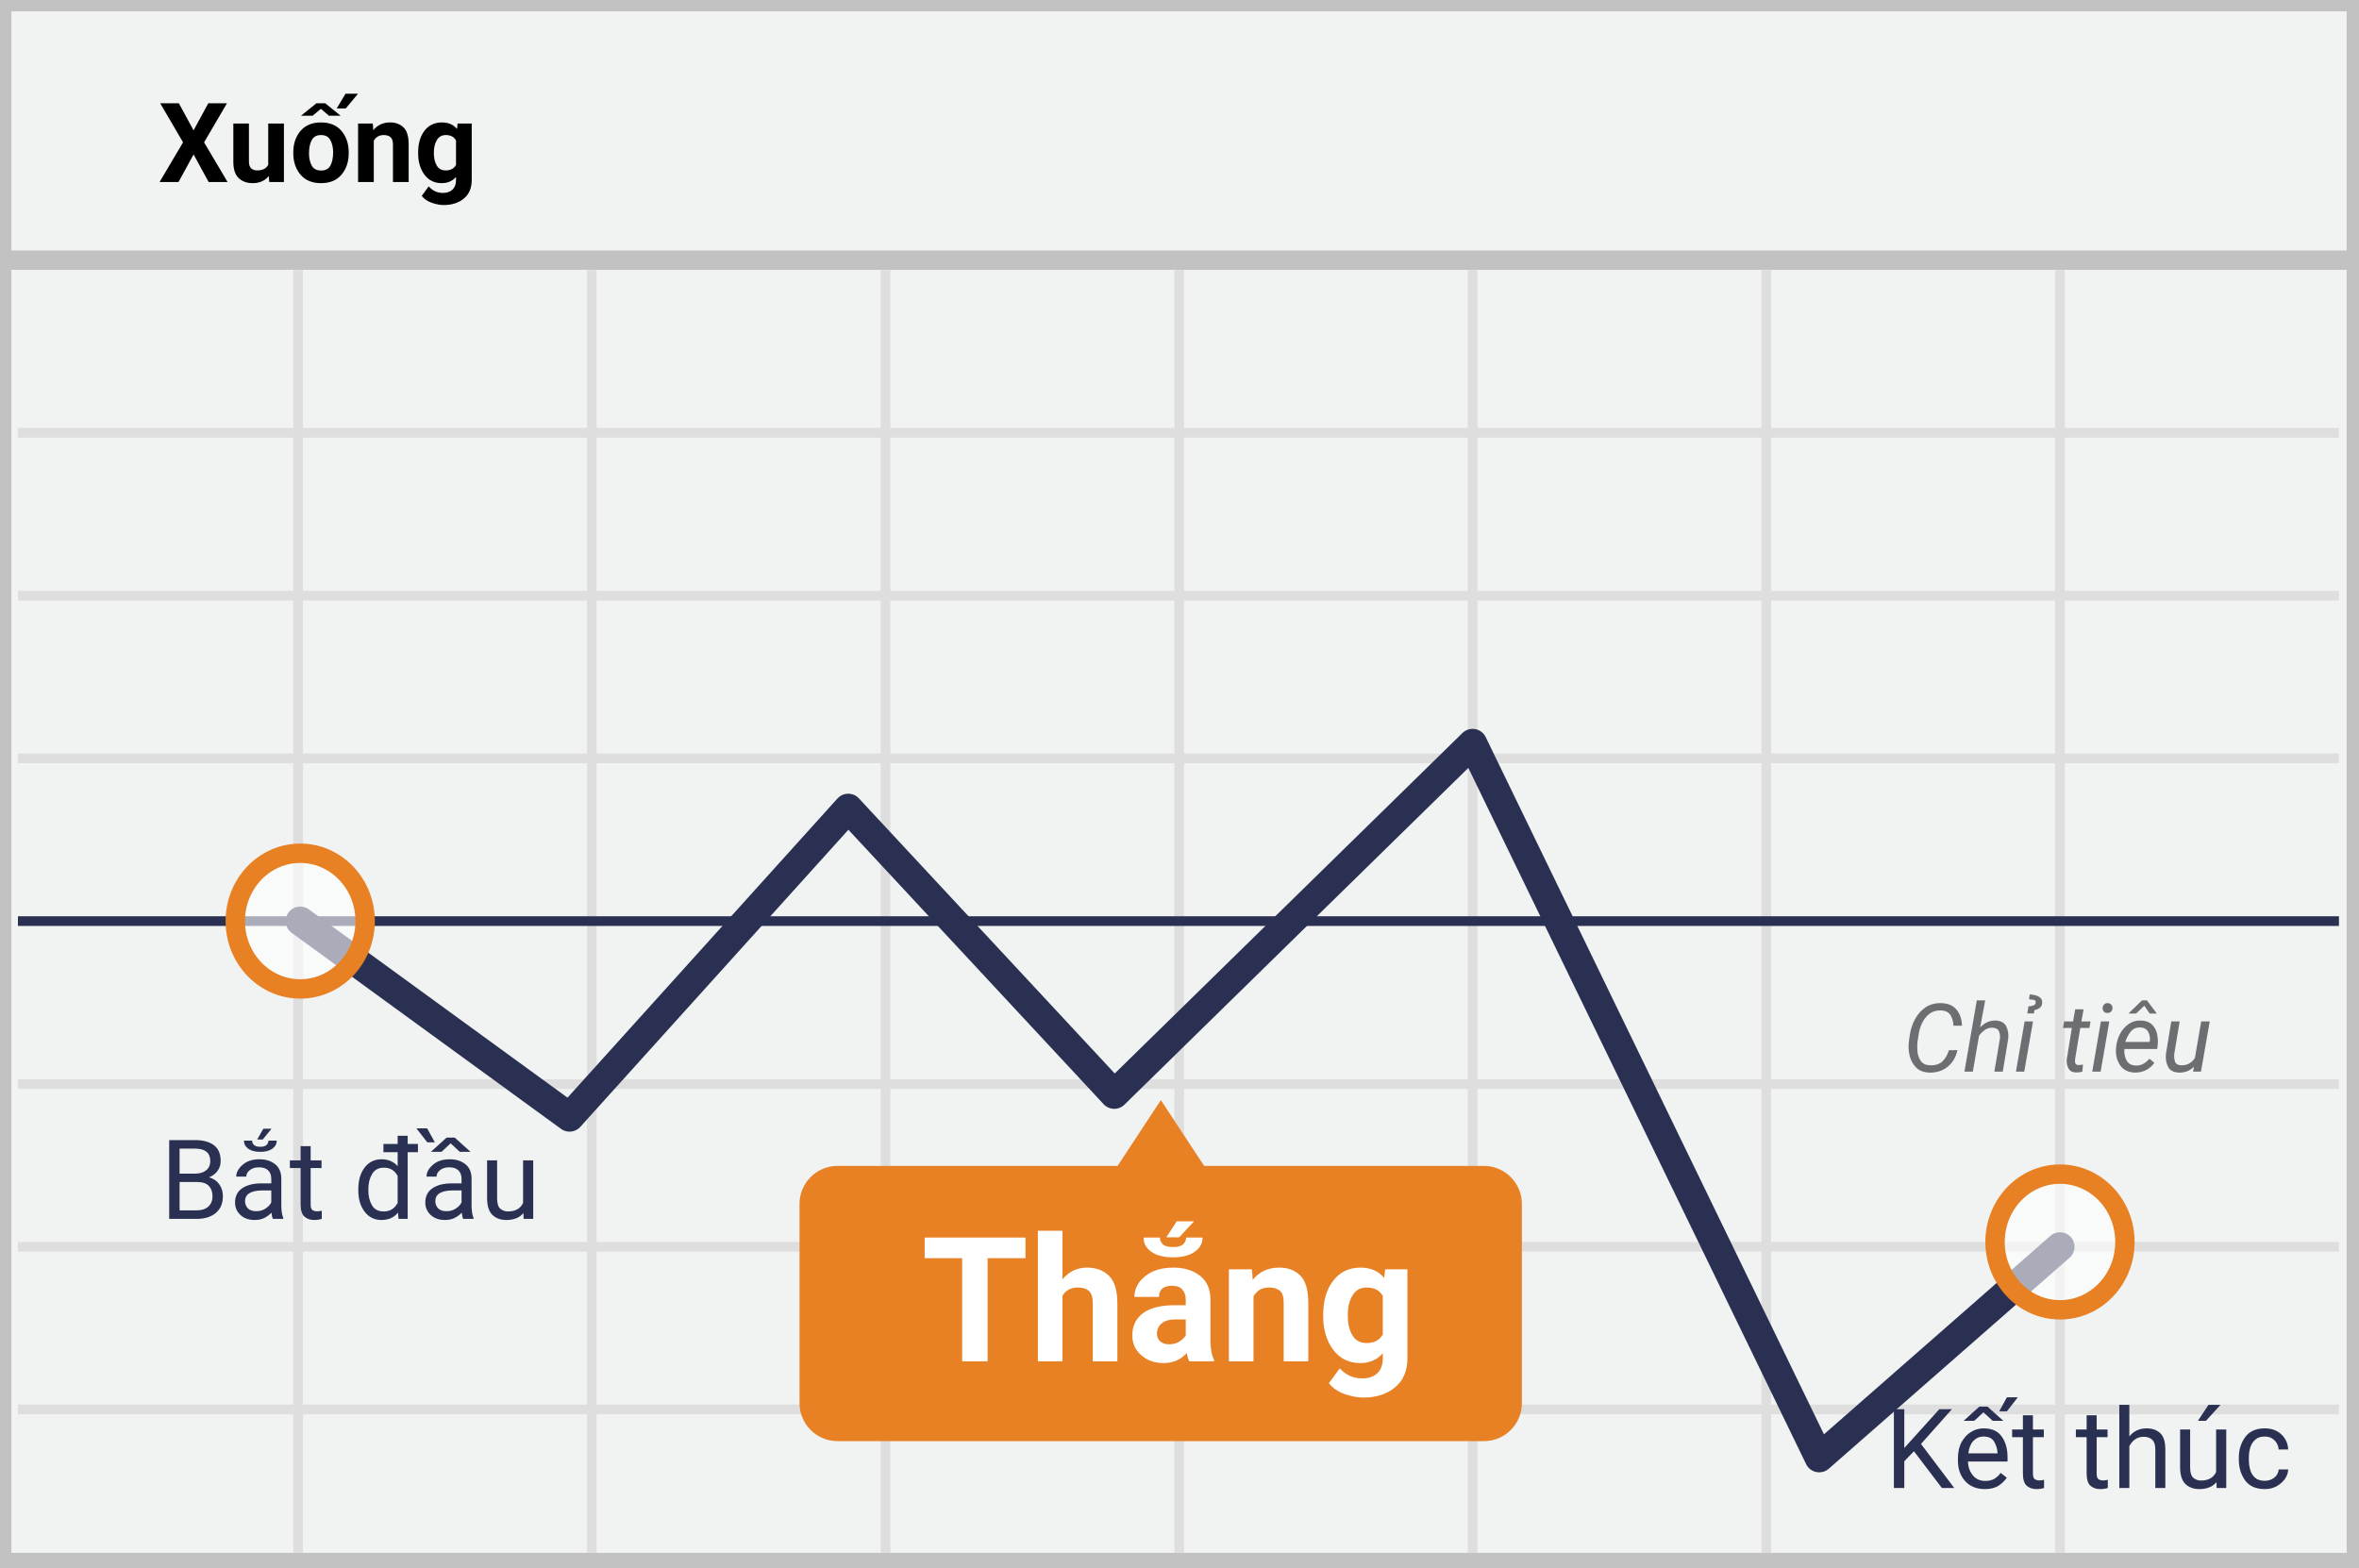
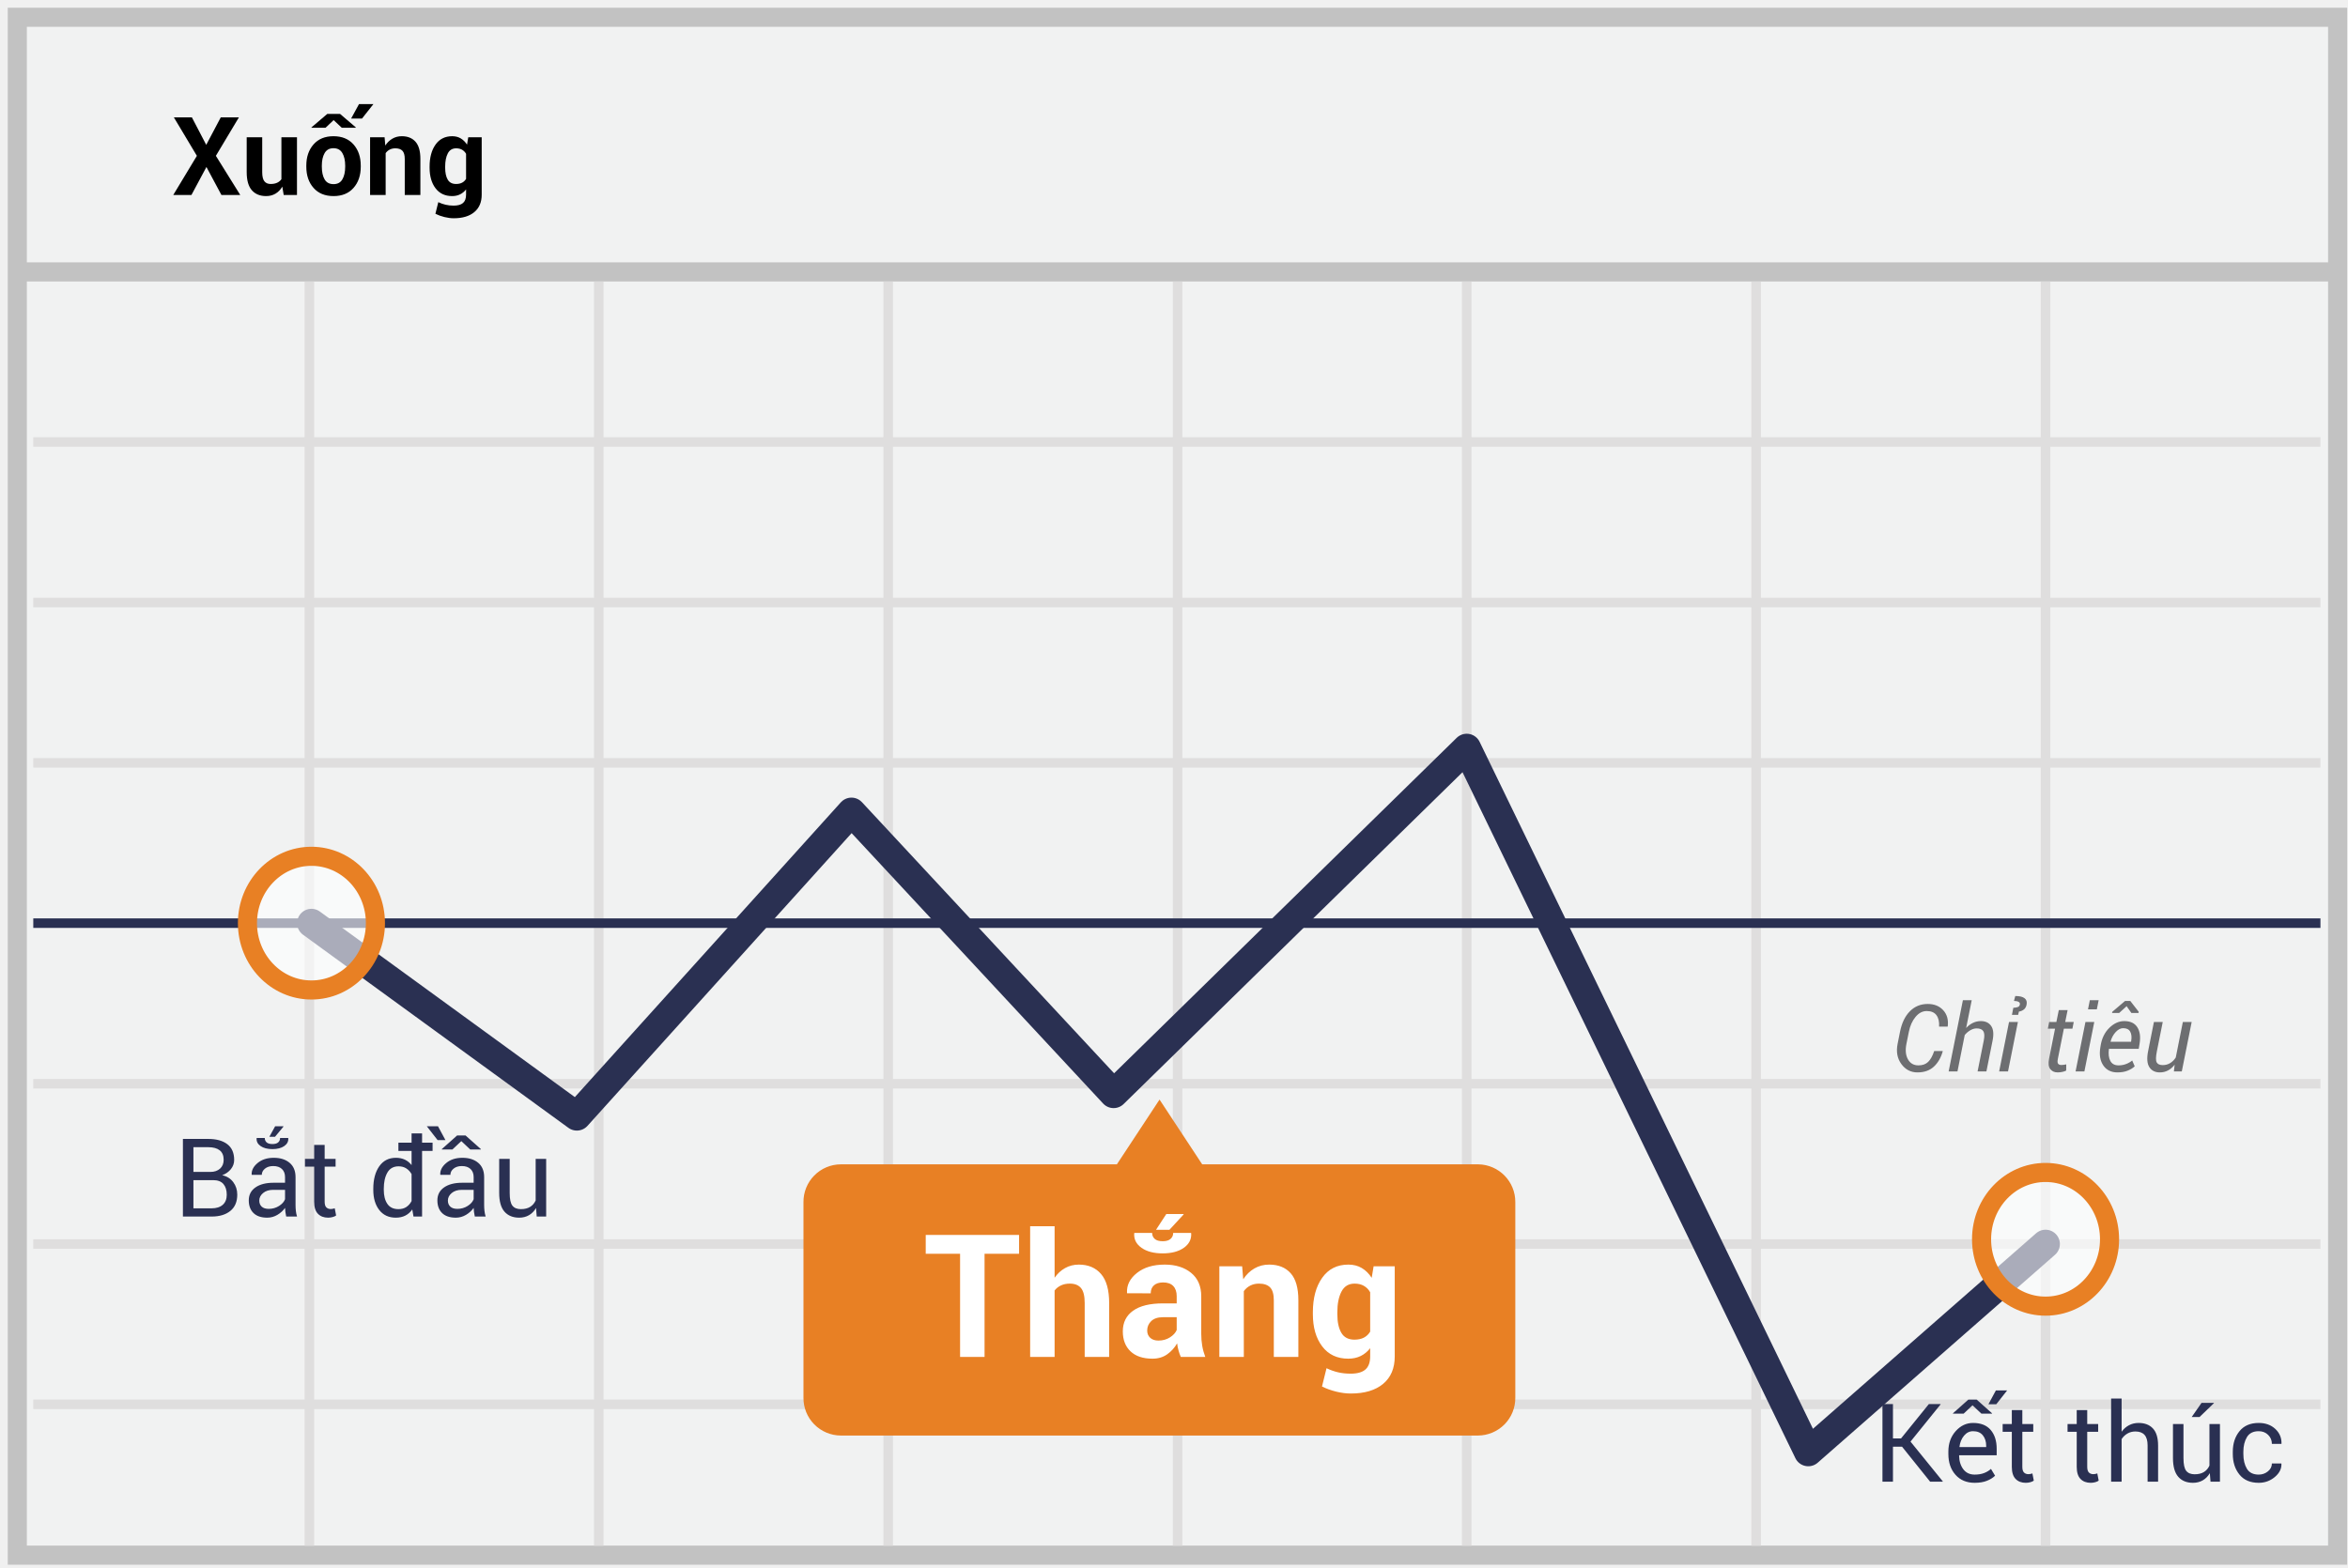
- <svg xmlns="http://www.w3.org/2000/svg" width="298" height="198">
-   <g fill="none" fill-rule="evenodd">
-     <path stroke="#C2C2C2" stroke-width="2.448" fill="#F1F2F2" d="M.215.214h297.456V197.42H.215z" />
-     <path d="M.14 32.867h297.455" stroke="#C2C2C2" stroke-width="2.448" />
-     <path d="M2.266 54.673h293.202M2.266 75.266h293.202M2.266 95.821h293.202M2.266 136.97h293.202M2.266 157.525h293.202M2.266 178.08h293.202M37.658 34.118v162.09M74.76 34.118v162.09m37.102-162.09v162.09m37.101-162.09v162.09m37.063-162.09v162.09m37.102-162.09v162.09m37.1-162.09v162.09" stroke="#DFDEDE" stroke-width="1.224" />
-     <path d="M2.266 116.376h293.202" stroke="#2A3052" stroke-width="1.224" stroke-linejoin="round" />
-     <path stroke="#2A3052" stroke-width="3.672" stroke-linecap="round" stroke-linejoin="round" d="M37.924 116.376l34.025 24.765 35.203-39.024 33.607 36.142 45.266-44.334 43.785 90.26 30.418-26.66" />
-     <path d="M187.507 147.305h-35.393L146.646 139l-5.468 8.305h-35.393a4.81 4.81 0 0 0-3.404 1.434 4.798 4.798 0 0 0-1.38 3.42v25.069a4.798 4.798 0 0 0 1.38 3.421 4.81 4.81 0 0 0 3.404 1.433h81.684a4.81 4.81 0 0 0 3.403-1.433 4.798 4.798 0 0 0 1.381-3.421V152.16a4.82 4.82 0 0 0-4.746-4.855z" fill="#E88024" />
-     <ellipse cx="8.544" cy="9.188" rx="8.203" ry="8.571" opacity=".6" transform="translate(29.38 107.189)" fill="#FFF" />
-     <ellipse stroke="#E88024" stroke-width="2.448" cx="37.924" cy="116.376" rx="8.203" ry="8.571" />
-     <ellipse cx="8.595" cy="9.012" rx="8.203" ry="8.571" opacity=".6" transform="translate(251.633 147.906)" fill="#FFF" />
-     <ellipse stroke="#E88024" stroke-width="2.448" cx="260.228" cy="156.918" rx="8.203" ry="8.571" />
-     <text font-family="Roboto-Bold, Roboto" font-size="14" font-weight="bold" fill="#000">
-       <tspan x="20" y="23">Xuống</tspan>
-     </text>
-     <text font-family="Roboto-Regular, Roboto" font-size="14" fill="#2A3052">
-       <tspan x="20.219" y="154">Bắt đầu</tspan>
-     </text>
-     <text font-family="Roboto-Regular, Roboto" font-size="14" fill="#2A3052">
-       <tspan x="238.09" y="188">Kết thúc</tspan>
-     </text>
-     <text font-family="Roboto-Bold, Roboto" font-size="22" font-weight="bold" fill="#FFF">
-       <tspan x="116.372" y="172">Thắng</tspan>
-     </text>
-     <text font-family="Roboto-Italic, Roboto" font-size="12" font-style="italic" fill="#6D6E71">
-       <tspan x="240.393" y="135.394">Chỉ tiêu</tspan>
-     </text>
+ <svg xmlns="http://www.w3.org/2000/svg" width="301px" height="201px" viewBox="0 0 301 201" version="1.1">
+   <g id="VIETNAMESE-down" stroke="none" stroke-width="1" fill="none" fill-rule="evenodd">
+     <g transform="translate(2, 2)">
+       <polygon id="Path" stroke="#C2C2C2" stroke-width="2.448" fill="#F1F2F2" points="0.215 0.214 297.671 0.214 297.671 197.421 0.215 197.421" />
+       <path d="M0.139,32.867 L297.595,32.867" id="Path" stroke="#C2C2C2" stroke-width="2.448" />
+       <path d="M2.266,54.673 L295.468,54.673 M2.266,75.266 L295.468,75.266 M2.266,95.821 L295.468,95.821 M2.266,136.969 L295.468,136.969 M2.266,157.525 L295.468,157.525 M2.266,178.08 L295.468,178.08 M37.658,34.118 L37.658,196.208 M74.759,34.118 L74.759,196.208 M111.861,34.118 L111.861,196.208 M148.962,34.118 L148.962,196.208 M186.025,34.118 L186.025,196.208 M223.127,34.118 L223.127,196.208 M260.228,34.118 L260.228,196.208" id="Shape" stroke="#DFDEDE" stroke-width="1.224" />
+       <path d="M2.266,116.376 L295.468,116.376" id="Path" stroke="#2A3052" stroke-width="1.224" stroke-linejoin="round" />
+       <polyline id="Path" stroke="#2A3052" stroke-width="3.672" stroke-linecap="round" stroke-linejoin="round" points="37.924 116.376 71.949 141.141 107.152 102.117 140.759 138.259 186.025 93.925 229.81 184.185 260.228 157.525" />
+       <path d="M187.507,147.305 L152.114,147.305 L146.646,139 L141.178,147.305 L105.785,147.305 C104.505,147.311 103.28,147.827 102.381,148.739 C101.483,149.65 100.986,150.881 101,152.16 L101,177.228 C100.986,178.507 101.483,179.738 102.381,180.649 C103.28,181.56 104.505,182.076 105.785,182.082 L187.469,182.082 C188.749,182.076 189.974,181.56 190.872,180.649 C191.771,179.738 192.268,178.507 192.253,177.228 L192.253,152.16 C192.275,149.514 190.155,147.347 187.507,147.305 Z" id="Path" fill="#E88024" />
+       <g id="Group" opacity="0.6" transform="translate(29.37975, 107.1887)" fill="#FFFFFF">
+         <ellipse id="Oval" cx="8.544" cy="9.188" rx="8.203" ry="8.571" />
+       </g>
+       <ellipse id="Oval" stroke="#E88024" stroke-width="2.448" cx="37.924" cy="116.376" rx="8.203" ry="8.571" />
+       <g id="Group" opacity="0.6" transform="translate(251.6329, 147.9057)" fill="#FFFFFF">
+         <ellipse id="Oval" cx="8.595" cy="9.012" rx="8.203" ry="8.571" />
+       </g>
+       <ellipse id="Oval" stroke="#E88024" stroke-width="2.448" cx="260.228" cy="156.918" rx="8.203" ry="8.571" />
+       <path d="M24.437,16.574 L26.303,13.047 L28.627,13.047 L25.674,17.982 L28.798,23 L26.385,23 L24.464,19.411 L22.543,23 L20.212,23 L23.24,17.982 L20.287,13.047 L22.598,13.047 L24.437,16.574 Z M34.191,21.934 C33.964,22.321 33.674,22.619 33.323,22.829 C32.972,23.039 32.569,23.144 32.113,23.144 C31.334,23.144 30.724,22.894 30.285,22.395 C29.845,21.896 29.625,21.12 29.625,20.067 L29.625,15.604 L31.614,15.604 L31.614,20.081 C31.614,20.619 31.705,21.005 31.888,21.24 C32.07,21.474 32.339,21.592 32.694,21.592 C33.013,21.592 33.287,21.541 33.515,21.438 C33.743,21.335 33.929,21.184 34.075,20.983 L34.075,15.604 L36.071,15.604 L36.071,23 L34.369,23 L34.191,21.934 Z M37.268,19.233 C37.268,18.131 37.575,17.227 38.19,16.523 C38.806,15.819 39.658,15.467 40.747,15.467 C41.841,15.467 42.698,15.818 43.317,16.52 C43.937,17.221 44.247,18.126 44.247,19.233 L44.247,19.377 C44.247,20.489 43.938,21.395 43.321,22.094 C42.703,22.794 41.85,23.144 40.761,23.144 C39.667,23.144 38.811,22.794 38.194,22.094 C37.576,21.395 37.268,20.489 37.268,19.377 L37.268,19.233 Z M39.257,19.377 C39.257,20.051 39.375,20.593 39.612,21 C39.849,21.408 40.232,21.612 40.761,21.612 C41.276,21.612 41.653,21.407 41.892,20.997 C42.131,20.587 42.251,20.047 42.251,19.377 L42.251,19.233 C42.251,18.577 42.13,18.042 41.889,17.627 C41.647,17.212 41.267,17.005 40.747,17.005 C40.232,17.005 39.855,17.213 39.616,17.63 C39.376,18.047 39.257,18.582 39.257,19.233 L39.257,19.377 Z M39.954,12.609 L41.595,12.609 L43.618,14.339 L43.604,14.38 L41.813,14.38 L40.768,13.402 L39.735,14.38 L37.938,14.38 L37.924,14.339 L39.954,12.609 Z M44.021,11.352 L45.867,11.352 L44.404,13.204 L43.01,13.204 L44.021,11.352 Z M47.303,15.604 L47.392,16.663 C47.638,16.285 47.941,15.991 48.301,15.781 C48.661,15.572 49.064,15.467 49.511,15.467 C50.258,15.467 50.841,15.701 51.261,16.171 C51.68,16.64 51.89,17.376 51.89,18.379 L51.89,23 L49.887,23 L49.887,18.386 C49.887,17.889 49.786,17.537 49.586,17.33 C49.385,17.122 49.082,17.019 48.677,17.019 C48.412,17.019 48.175,17.072 47.966,17.179 C47.756,17.286 47.581,17.438 47.439,17.634 L47.439,23 L45.443,23 L45.443,15.604 L47.303,15.604 Z M53.072,19.363 C53.072,18.197 53.326,17.256 53.834,16.54 C54.343,15.825 55.055,15.467 55.971,15.467 C56.385,15.467 56.75,15.56 57.064,15.747 C57.379,15.934 57.648,16.201 57.871,16.547 L58.028,15.604 L59.751,15.604 L59.751,22.966 C59.751,23.927 59.435,24.671 58.804,25.198 C58.173,25.724 57.295,25.987 56.169,25.987 C55.795,25.987 55.399,25.936 54.979,25.833 C54.56,25.731 54.173,25.591 53.817,25.413 L54.187,23.923 C54.492,24.069 54.803,24.179 55.12,24.254 C55.436,24.33 55.782,24.367 56.155,24.367 C56.702,24.367 57.104,24.253 57.362,24.025 C57.619,23.798 57.748,23.442 57.748,22.959 L57.748,22.289 C57.529,22.567 57.272,22.779 56.976,22.925 C56.679,23.071 56.34,23.144 55.957,23.144 C55.05,23.144 54.343,22.81 53.834,22.142 C53.326,21.474 53.072,20.596 53.072,19.507 L53.072,19.363 Z M55.068,19.507 C55.068,20.154 55.178,20.663 55.396,21.035 C55.615,21.406 55.971,21.592 56.463,21.592 C56.768,21.592 57.027,21.536 57.239,21.424 C57.451,21.313 57.62,21.15 57.748,20.936 L57.748,17.723 C57.62,17.499 57.451,17.326 57.239,17.203 C57.027,17.08 56.773,17.019 56.477,17.019 C55.989,17.019 55.632,17.235 55.407,17.668 C55.181,18.101 55.068,18.666 55.068,19.363 L55.068,19.507 Z" id="Xuống" fill="#000000" fill-rule="nonzero" />
+       <path d="M21.449,154 L21.449,144.047 L24.696,144.047 C25.735,144.047 26.549,144.271 27.137,144.72 C27.725,145.169 28.019,145.842 28.019,146.74 C28.019,147.182 27.877,147.578 27.595,147.926 C27.312,148.275 26.941,148.534 26.48,148.702 C27.082,148.83 27.555,149.124 27.899,149.584 C28.243,150.044 28.415,150.58 28.415,151.19 C28.415,152.102 28.12,152.798 27.53,153.279 C26.94,153.76 26.139,154 25.127,154 L21.449,154 Z M22.796,149.331 L22.796,152.947 L25.127,152.947 C25.738,152.947 26.214,152.796 26.556,152.493 C26.897,152.19 27.068,151.76 27.068,151.204 C27.068,150.621 26.926,150.163 26.641,149.83 C26.356,149.497 25.918,149.331 25.325,149.331 L22.796,149.331 Z M22.796,148.278 L24.977,148.278 C25.478,148.278 25.886,148.14 26.2,147.865 C26.515,147.589 26.672,147.205 26.672,146.713 C26.672,146.175 26.502,145.773 26.163,145.506 C25.823,145.24 25.334,145.106 24.696,145.106 L22.796,145.106 L22.796,148.278 Z M34.69,154 C34.645,153.777 34.61,153.58 34.584,153.409 C34.559,153.238 34.545,153.066 34.54,152.893 C34.289,153.248 33.962,153.545 33.559,153.785 C33.156,154.024 32.722,154.144 32.257,154.144 C31.487,154.144 30.9,153.946 30.497,153.552 C30.093,153.158 29.892,152.615 29.892,151.922 C29.892,151.215 30.178,150.663 30.75,150.264 C31.321,149.865 32.097,149.666 33.077,149.666 L34.54,149.666 L34.54,148.935 C34.54,148.502 34.408,148.159 34.144,147.906 C33.879,147.653 33.506,147.526 33.022,147.526 C32.59,147.526 32.237,147.637 31.966,147.858 C31.695,148.079 31.56,148.344 31.56,148.654 L30.274,148.654 L30.261,148.613 C30.233,148.076 30.487,147.583 31.023,147.137 C31.558,146.69 32.25,146.467 33.098,146.467 C33.936,146.467 34.611,146.68 35.121,147.106 C35.632,147.532 35.887,148.146 35.887,148.948 L35.887,152.51 C35.887,152.774 35.9,153.029 35.928,153.275 C35.955,153.521 36.005,153.763 36.078,154 L34.69,154 Z M32.455,153.016 C32.943,153.016 33.382,152.89 33.774,152.64 C34.166,152.389 34.422,152.102 34.54,151.778 L34.54,150.575 L33.029,150.575 C32.487,150.575 32.053,150.712 31.727,150.985 C31.401,151.259 31.238,151.58 31.238,151.949 C31.238,152.277 31.341,152.537 31.546,152.729 C31.751,152.92 32.054,153.016 32.455,153.016 Z M34.943,143.924 L34.957,143.965 C34.984,144.37 34.811,144.703 34.438,144.963 C34.064,145.223 33.56,145.353 32.927,145.353 C32.289,145.353 31.783,145.223 31.409,144.963 C31.035,144.703 30.865,144.37 30.896,143.965 L30.91,143.924 L31.942,143.924 C31.942,144.156 32.021,144.344 32.178,144.488 C32.335,144.631 32.585,144.703 32.927,144.703 C33.259,144.703 33.506,144.631 33.665,144.488 C33.825,144.344 33.904,144.156 33.904,143.924 L34.943,143.924 Z M33.269,142.427 L34.328,142.427 L34.342,142.461 L33.255,143.773 L32.53,143.773 L33.269,142.427 Z M39.619,144.819 L39.619,146.604 L41.021,146.604 L41.021,147.602 L39.619,147.602 L39.619,152.093 C39.619,152.439 39.691,152.683 39.834,152.824 C39.978,152.965 40.168,153.036 40.405,153.036 C40.483,153.036 40.568,153.027 40.662,153.009 C40.755,152.991 40.838,152.968 40.911,152.94 L41.089,153.863 C40.989,153.945 40.842,154.013 40.648,154.065 C40.454,154.117 40.259,154.144 40.063,154.144 C39.517,154.144 39.081,153.978 38.758,153.648 C38.434,153.318 38.272,152.799 38.272,152.093 L38.272,147.602 L37.097,147.602 L37.097,146.604 L38.272,146.604 L38.272,144.819 L39.619,144.819 Z M53.455,145.585 L52.108,145.585 L52.108,154 L51.008,154 L50.851,153.091 C50.609,153.437 50.313,153.699 49.962,153.877 C49.611,154.055 49.203,154.144 48.738,154.144 C47.836,154.144 47.13,153.817 46.619,153.163 C46.109,152.509 45.854,151.648 45.854,150.582 L45.854,150.438 C45.854,149.249 46.108,148.29 46.616,147.561 C47.124,146.831 47.836,146.467 48.752,146.467 C49.185,146.467 49.569,146.547 49.904,146.706 C50.239,146.866 50.525,147.098 50.762,147.403 L50.762,145.585 L49.073,145.585 L49.073,144.525 L50.762,144.525 L50.762,143.336 L52.108,143.336 L52.108,144.525 L53.455,144.525 L53.455,145.585 Z M47.2,150.582 C47.2,151.329 47.353,151.928 47.658,152.376 C47.964,152.825 48.437,153.05 49.08,153.05 C49.481,153.05 49.818,152.959 50.092,152.776 C50.365,152.594 50.589,152.339 50.762,152.011 L50.762,148.559 C50.589,148.253 50.364,148.011 50.088,147.831 C49.813,147.651 49.481,147.561 49.094,147.561 C48.447,147.561 47.969,147.827 47.662,148.36 C47.354,148.894 47.2,149.586 47.2,150.438 L47.2,150.582 Z M58.869,154 C58.824,153.777 58.788,153.58 58.763,153.409 C58.738,153.238 58.723,153.066 58.719,152.893 C58.468,153.248 58.141,153.545 57.738,153.785 C57.334,154.024 56.9,154.144 56.436,154.144 C55.665,154.144 55.079,153.946 54.675,153.552 C54.272,153.158 54.07,152.615 54.07,151.922 C54.07,151.215 54.356,150.663 54.928,150.264 C55.5,149.865 56.276,149.666 57.256,149.666 L58.719,149.666 L58.719,148.935 C58.719,148.502 58.587,148.159 58.322,147.906 C58.058,147.653 57.684,147.526 57.201,147.526 C56.768,147.526 56.416,147.637 56.145,147.858 C55.874,148.079 55.738,148.344 55.738,148.654 L54.453,148.654 L54.439,148.613 C54.412,148.076 54.666,147.583 55.202,147.137 C55.737,146.69 56.429,146.467 57.276,146.467 C58.115,146.467 58.789,146.68 59.3,147.106 C59.81,147.532 60.065,148.146 60.065,148.948 L60.065,152.51 C60.065,152.774 60.079,153.029 60.106,153.275 C60.134,153.521 60.184,153.763 60.257,154 L58.869,154 Z M56.634,153.016 C57.121,153.016 57.561,152.89 57.953,152.64 C58.345,152.389 58.6,152.102 58.719,151.778 L58.719,150.575 L57.208,150.575 C56.666,150.575 56.232,150.712 55.906,150.985 C55.58,151.259 55.417,151.58 55.417,151.949 C55.417,152.277 55.52,152.537 55.725,152.729 C55.93,152.92 56.233,153.016 56.634,153.016 Z M59.655,145.359 L59.642,145.4 L58.281,145.4 L57.14,144.327 L55.998,145.4 L54.645,145.4 L54.631,145.359 L56.6,143.603 L57.68,143.603 L59.655,145.359 Z M55.103,144.197 L54.098,144.197 L52.71,142.42 L54.146,142.42 L55.103,144.197 Z M66.717,152.906 C66.484,153.303 66.186,153.608 65.821,153.822 C65.457,154.036 65.035,154.144 64.557,154.144 C63.75,154.144 63.121,153.886 62.67,153.371 C62.219,152.856 61.993,152.054 61.993,150.965 L61.993,146.604 L63.34,146.604 L63.34,150.979 C63.34,151.767 63.456,152.309 63.688,152.605 C63.921,152.902 64.283,153.05 64.775,153.05 C65.254,153.05 65.649,152.953 65.961,152.759 C66.274,152.566 66.509,152.291 66.669,151.936 L66.669,146.604 L68.016,146.604 L68.016,154 L66.806,154 L66.717,152.906 Z" id="Bắt-đầu" fill="#2A3052" fill-rule="nonzero" />
+       <path d="M241.829,183.509 L240.667,183.509 L240.667,188 L239.32,188 L239.32,178.047 L240.667,178.047 L240.667,182.449 L241.706,182.449 L245.268,178.047 L246.758,178.047 L246.778,178.081 L242.916,182.859 L247.059,187.966 L247.038,188 L245.432,188 L241.829,183.509 Z M251.14,188.144 C250.11,188.144 249.291,187.801 248.682,187.115 C248.074,186.429 247.77,185.539 247.77,184.445 L247.77,184.145 C247.77,183.092 248.083,182.216 248.709,181.516 C249.336,180.817 250.078,180.467 250.935,180.467 C251.933,180.467 252.687,180.768 253.197,181.369 C253.708,181.971 253.963,182.773 253.963,183.775 L253.963,184.616 L249.164,184.616 L249.144,184.65 C249.157,185.361 249.337,185.946 249.684,186.404 C250.03,186.862 250.515,187.091 251.14,187.091 C251.595,187.091 251.995,187.026 252.339,186.896 C252.683,186.766 252.981,186.587 253.231,186.359 L253.758,187.234 C253.493,187.494 253.145,187.711 252.712,187.884 C252.279,188.057 251.755,188.144 251.14,188.144 Z M250.935,181.526 C250.483,181.526 250.098,181.717 249.779,182.097 C249.46,182.478 249.264,182.955 249.191,183.529 L249.205,183.563 L252.616,183.563 L252.616,183.386 C252.616,182.857 252.475,182.415 252.192,182.06 C251.91,181.704 251.491,181.526 250.935,181.526 Z M250.326,177.479 L251.406,177.479 L253.375,179.236 L253.361,179.277 L252.008,179.277 L250.866,178.204 L249.725,179.277 L248.364,179.277 L248.351,179.236 L250.326,177.479 Z M253.86,176.297 L255.303,176.297 L253.908,178.074 L252.903,178.074 L253.86,176.297 Z M257.251,178.819 L257.251,180.604 L258.652,180.604 L258.652,181.602 L257.251,181.602 L257.251,186.093 C257.251,186.439 257.323,186.683 257.466,186.824 C257.61,186.965 257.8,187.036 258.037,187.036 C258.115,187.036 258.2,187.027 258.293,187.009 C258.387,186.991 258.47,186.968 258.543,186.94 L258.721,187.863 C258.62,187.945 258.473,188.013 258.28,188.065 C258.086,188.117 257.891,188.144 257.695,188.144 C257.148,188.144 256.713,187.978 256.39,187.648 C256.066,187.318 255.904,186.799 255.904,186.093 L255.904,181.602 L254.729,181.602 L254.729,180.604 L255.904,180.604 L255.904,178.819 L257.251,178.819 Z M265.57,178.819 L265.57,180.604 L266.972,180.604 L266.972,181.602 L265.57,181.602 L265.57,186.093 C265.57,186.439 265.642,186.683 265.786,186.824 C265.929,186.965 266.119,187.036 266.356,187.036 C266.434,187.036 266.519,187.027 266.613,187.009 C266.706,186.991 266.789,186.968 266.862,186.94 L267.04,187.863 C266.94,187.945 266.793,188.013 266.599,188.065 C266.405,188.117 266.211,188.144 266.015,188.144 C265.468,188.144 265.033,187.978 264.709,187.648 C264.385,187.318 264.224,186.799 264.224,186.093 L264.224,181.602 L263.048,181.602 L263.048,180.604 L264.224,180.604 L264.224,178.819 L265.57,178.819 Z M269.979,181.595 C270.235,181.239 270.548,180.962 270.919,180.764 C271.291,180.566 271.702,180.467 272.153,180.467 C272.942,180.467 273.556,180.704 273.996,181.178 C274.435,181.652 274.655,182.381 274.655,183.365 L274.655,188 L273.309,188 L273.309,183.352 C273.309,182.741 273.178,182.29 272.916,181.998 C272.653,181.706 272.263,181.561 271.743,181.561 C271.369,181.561 271.031,181.648 270.728,181.824 C270.425,181.999 270.175,182.237 269.979,182.538 L269.979,188 L268.633,188 L268.633,177.336 L269.979,177.336 L269.979,181.595 Z M281.286,186.906 C281.054,187.303 280.755,187.608 280.391,187.822 C280.026,188.036 279.604,188.144 279.126,188.144 C278.319,188.144 277.69,187.886 277.239,187.371 C276.788,186.856 276.562,186.054 276.562,184.965 L276.562,180.604 L277.909,180.604 L277.909,184.979 C277.909,185.767 278.025,186.309 278.258,186.605 C278.49,186.902 278.853,187.05 279.345,187.05 C279.823,187.05 280.219,186.953 280.531,186.759 C280.843,186.566 281.079,186.291 281.238,185.936 L281.238,180.604 L282.585,180.604 L282.585,188 L281.375,188 L281.286,186.906 Z M280.227,177.89 L281.799,177.89 L281.812,177.931 L279.967,179.708 L278.962,179.708 L280.227,177.89 Z M287.555,187.091 C288.001,187.091 288.394,186.953 288.734,186.677 C289.073,186.402 289.243,186.063 289.243,185.662 L290.453,185.662 L290.467,185.703 C290.49,186.341 290.206,186.907 289.616,187.402 C289.026,187.896 288.339,188.144 287.555,188.144 C286.479,188.144 285.657,187.793 285.087,187.091 C284.517,186.389 284.232,185.507 284.232,184.445 L284.232,184.158 C284.232,183.105 284.518,182.227 285.09,181.523 C285.662,180.819 286.484,180.467 287.555,180.467 C288.421,180.467 289.128,180.722 289.677,181.232 C290.226,181.743 290.492,182.369 290.474,183.112 L290.46,183.153 L289.243,183.153 C289.243,182.702 289.084,182.318 288.765,182.001 C288.446,181.685 288.042,181.526 287.555,181.526 C286.848,181.526 286.344,181.78 286.041,182.289 C285.737,182.797 285.586,183.42 285.586,184.158 L285.586,184.445 C285.586,185.202 285.736,185.832 286.037,186.335 C286.338,186.839 286.844,187.091 287.555,187.091 Z" id="Kết-thúc" fill="#2A3052" fill-rule="nonzero" />
+       <path d="M128.64,158.776 L124.214,158.776 L124.214,172 L121.077,172 L121.077,158.776 L116.673,158.776 L116.673,156.359 L128.64,156.359 L128.64,158.776 Z M133.194,161.849 C133.56,161.319 134.007,160.905 134.537,160.608 C135.067,160.311 135.654,160.162 136.299,160.162 C137.509,160.162 138.46,160.565 139.151,161.371 C139.842,162.176 140.188,163.421 140.188,165.104 L140.188,172 L137.051,172 L137.051,165.082 C137.051,164.18 136.891,163.541 136.573,163.165 C136.254,162.789 135.78,162.601 135.149,162.601 C134.72,162.601 134.34,162.678 134.011,162.832 C133.681,162.986 133.409,163.202 133.194,163.481 L133.194,172 L130.058,172 L130.058,155.242 L133.194,155.242 L133.194,161.849 Z M149.372,172 C149.257,171.735 149.159,171.456 149.077,171.162 C148.994,170.868 148.935,170.568 148.899,170.26 C148.577,170.826 148.153,171.295 147.626,171.667 C147.1,172.039 146.472,172.226 145.741,172.226 C144.524,172.226 143.586,171.912 142.927,171.286 C142.268,170.659 141.938,169.805 141.938,168.724 C141.938,167.585 142.377,166.702 143.254,166.076 C144.132,165.449 145.412,165.136 147.095,165.136 L148.846,165.136 L148.846,164.212 C148.846,163.653 148.699,163.22 148.405,162.912 C148.112,162.604 147.678,162.45 147.105,162.45 C146.597,162.45 146.205,162.574 145.929,162.821 C145.653,163.068 145.516,163.41 145.516,163.847 L142.486,163.836 L142.476,163.771 C142.425,162.79 142.852,161.944 143.754,161.231 C144.656,160.518 145.841,160.162 147.31,160.162 C148.699,160.162 149.827,160.515 150.693,161.22 C151.56,161.926 151.993,162.93 151.993,164.233 L151.993,169.035 C151.993,169.579 152.034,170.091 152.117,170.571 C152.199,171.051 152.33,171.527 152.509,172 L149.372,172 Z M146.504,169.905 C147.055,169.905 147.546,169.769 147.976,169.497 C148.405,169.225 148.695,168.91 148.846,168.552 L148.846,166.908 L147.095,166.908 C146.429,166.908 145.924,167.075 145.58,167.408 C145.236,167.741 145.064,168.144 145.064,168.616 C145.064,169.003 145.193,169.314 145.451,169.551 C145.709,169.787 146.06,169.905 146.504,169.905 Z M150.683,156.102 L150.704,156.166 C150.747,156.918 150.432,157.532 149.759,158.008 C149.086,158.485 148.183,158.723 147.052,158.723 C145.913,158.723 145.007,158.485 144.334,158.008 C143.661,157.532 143.349,156.918 143.399,156.166 L143.421,156.102 L145.698,156.102 C145.698,156.41 145.807,156.664 146.026,156.864 C146.244,157.065 146.586,157.165 147.052,157.165 C147.503,157.165 147.84,157.065 148.062,156.864 C148.284,156.664 148.395,156.41 148.395,156.102 L150.683,156.102 Z M147.514,153.674 L149.716,153.674 L149.737,153.728 L147.911,155.704 L146.192,155.704 L147.514,153.674 Z M157.235,160.377 L157.375,162.042 C157.762,161.448 158.238,160.986 158.804,160.656 C159.369,160.327 160.003,160.162 160.705,160.162 C161.88,160.162 162.796,160.531 163.455,161.269 C164.114,162.006 164.443,163.163 164.443,164.738 L164.443,172 L161.296,172 L161.296,164.749 C161.296,163.968 161.138,163.415 160.823,163.089 C160.508,162.764 160.032,162.601 159.395,162.601 C158.979,162.601 158.607,162.685 158.277,162.853 C157.948,163.021 157.672,163.259 157.45,163.567 L157.45,172 L154.313,172 L154.313,160.377 L157.235,160.377 Z M166.302,166.285 C166.302,164.452 166.701,162.973 167.5,161.849 C168.298,160.724 169.417,160.162 170.856,160.162 C171.508,160.162 172.081,160.309 172.575,160.603 C173.069,160.896 173.492,161.315 173.843,161.859 L174.09,160.377 L176.797,160.377 L176.797,171.946 C176.797,173.457 176.301,174.626 175.309,175.454 C174.317,176.281 172.937,176.694 171.168,176.694 C170.581,176.694 169.958,176.614 169.299,176.453 C168.64,176.292 168.031,176.071 167.473,175.792 L168.053,173.45 C168.533,173.679 169.021,173.853 169.519,173.971 C170.017,174.089 170.559,174.148 171.146,174.148 C172.006,174.148 172.638,173.969 173.042,173.611 C173.447,173.253 173.649,172.695 173.649,171.936 L173.649,170.883 C173.306,171.32 172.901,171.653 172.436,171.882 C171.97,172.111 171.437,172.226 170.835,172.226 C169.41,172.226 168.298,171.701 167.5,170.652 C166.701,169.603 166.302,168.222 166.302,166.511 L166.302,166.285 Z M169.438,166.511 C169.438,167.528 169.61,168.328 169.954,168.912 C170.298,169.495 170.856,169.787 171.63,169.787 C172.11,169.787 172.516,169.699 172.849,169.524 C173.182,169.348 173.449,169.092 173.649,168.756 L173.649,163.707 C173.449,163.356 173.182,163.084 172.849,162.891 C172.516,162.697 172.117,162.601 171.651,162.601 C170.885,162.601 170.325,162.941 169.97,163.621 C169.616,164.301 169.438,165.189 169.438,166.285 L169.438,166.511 Z" id="Thắng" fill="#FFFFFF" fill-rule="nonzero" />
+       <path d="M247.037,132.775 L247.049,132.81 C246.811,133.646 246.426,134.306 245.895,134.791 C245.363,135.275 244.668,135.517 243.809,135.517 C242.953,135.517 242.264,135.159 241.74,134.442 C241.217,133.725 241.059,132.857 241.266,131.838 L241.57,130.314 C241.793,129.185 242.214,128.307 242.833,127.68 C243.452,127.054 244.215,126.74 245.121,126.74 C245.961,126.74 246.625,127.009 247.113,127.546 C247.602,128.083 247.793,128.773 247.688,129.617 L247.676,129.646 L246.58,129.646 C246.619,129.029 246.508,128.542 246.246,128.184 C245.984,127.827 245.566,127.648 244.992,127.648 C244.453,127.648 243.976,127.899 243.56,128.401 C243.144,128.903 242.859,129.537 242.707,130.303 L242.396,131.838 C242.232,132.654 242.296,133.321 242.587,133.839 C242.878,134.356 243.326,134.615 243.932,134.615 C244.455,134.615 244.87,134.467 245.177,134.17 C245.483,133.873 245.742,133.408 245.953,132.775 L247.037,132.775 Z M250.049,129.822 C250.311,129.537 250.601,129.318 250.919,129.166 C251.237,129.013 251.574,128.937 251.93,128.937 C252.523,128.937 252.965,129.144 253.254,129.558 C253.543,129.972 253.605,130.594 253.441,131.422 L252.645,135.394 L251.514,135.394 L252.311,131.41 C252.42,130.855 252.398,130.461 252.246,130.226 C252.094,129.992 251.809,129.875 251.391,129.875 C251.129,129.875 250.863,129.952 250.594,130.106 C250.324,130.261 250.082,130.467 249.867,130.724 L248.936,135.394 L247.805,135.394 L249.633,126.254 L250.764,126.254 L250.049,129.822 Z M255.416,135.394 L254.279,135.394 L255.545,129.054 L256.682,129.054 L255.416,135.394 Z M255.92,128.135 L256.096,127.232 C256.377,127.217 256.58,127.18 256.705,127.124 C256.83,127.067 256.906,126.961 256.934,126.804 C256.965,126.656 256.908,126.544 256.764,126.468 C256.619,126.391 256.424,126.353 256.178,126.353 L256.348,125.721 C256.898,125.721 257.296,125.815 257.54,126.005 C257.784,126.194 257.869,126.469 257.795,126.828 C257.744,127.101 257.627,127.309 257.443,127.452 C257.26,127.595 257.049,127.683 256.811,127.719 L256.717,128.135 L255.92,128.135 Z M263.057,127.525 L262.746,129.054 L263.842,129.054 L263.672,129.91 L262.576,129.91 L261.809,133.76 C261.742,134.076 261.752,134.29 261.838,134.401 C261.924,134.513 262.062,134.568 262.254,134.568 C262.344,134.568 262.452,134.559 262.579,134.542 C262.706,134.524 262.807,134.506 262.881,134.486 L262.875,135.277 C262.762,135.347 262.601,135.405 262.392,135.45 C262.183,135.495 261.977,135.517 261.773,135.517 C261.363,135.517 261.048,135.373 260.827,135.084 C260.606,134.795 260.557,134.353 260.678,133.76 L261.445,129.91 L260.52,129.91 L260.689,129.054 L261.615,129.054 L261.926,127.525 L263.057,127.525 Z M265.207,135.394 L264.076,135.394 L265.342,129.054 L266.473,129.054 L265.207,135.394 Z M266.801,127.431 L265.67,127.431 L265.904,126.254 L267.035,126.254 L266.801,127.431 Z M269.443,135.517 C268.646,135.517 268.044,135.221 267.636,134.63 C267.228,134.038 267.098,133.277 267.246,132.347 L267.287,132.09 C267.436,131.152 267.806,130.392 268.397,129.81 C268.989,129.228 269.629,128.937 270.316,128.937 C271.094,128.937 271.65,129.197 271.986,129.717 C272.322,130.236 272.424,130.922 272.291,131.773 L272.174,132.494 L268.354,132.494 C268.268,133.142 268.327,133.658 268.532,134.041 C268.737,134.424 269.088,134.615 269.584,134.615 C269.928,134.615 270.25,134.557 270.551,134.442 C270.852,134.327 271.113,134.176 271.336,133.988 L271.658,134.738 C271.42,134.961 271.115,135.146 270.744,135.295 C270.373,135.443 269.939,135.517 269.443,135.517 Z M270.176,129.846 C269.848,129.846 269.53,130.01 269.224,130.338 C268.917,130.666 268.697,131.072 268.564,131.556 L268.582,131.592 L271.189,131.592 L271.213,131.439 C271.287,130.967 271.242,130.583 271.078,130.288 C270.914,129.993 270.613,129.846 270.176,129.846 Z M272.174,127.748 L272.145,127.894 L271.23,127.894 L270.621,127.027 L269.666,127.894 L268.752,127.894 L268.787,127.742 L270.422,126.353 L271.09,126.353 L272.174,127.748 Z M276.68,135.394 L276.779,134.527 C276.529,134.851 276.245,135.097 275.927,135.265 C275.608,135.433 275.26,135.517 274.881,135.517 C274.275,135.517 273.827,135.293 273.536,134.844 C273.245,134.394 273.191,133.711 273.375,132.793 L274.119,129.054 L275.25,129.054 L274.5,132.804 C274.355,133.523 274.348,133.999 274.477,134.231 C274.605,134.464 274.865,134.58 275.256,134.58 C275.604,134.58 275.919,134.494 276.202,134.322 C276.485,134.15 276.725,133.912 276.92,133.607 L277.828,129.054 L278.959,129.054 L277.693,135.394 L276.68,135.394 Z" id="Chỉ-tiêu-Copy" fill="#6D6E71" fill-rule="nonzero" />
+     </g>
  </g>
</svg>
